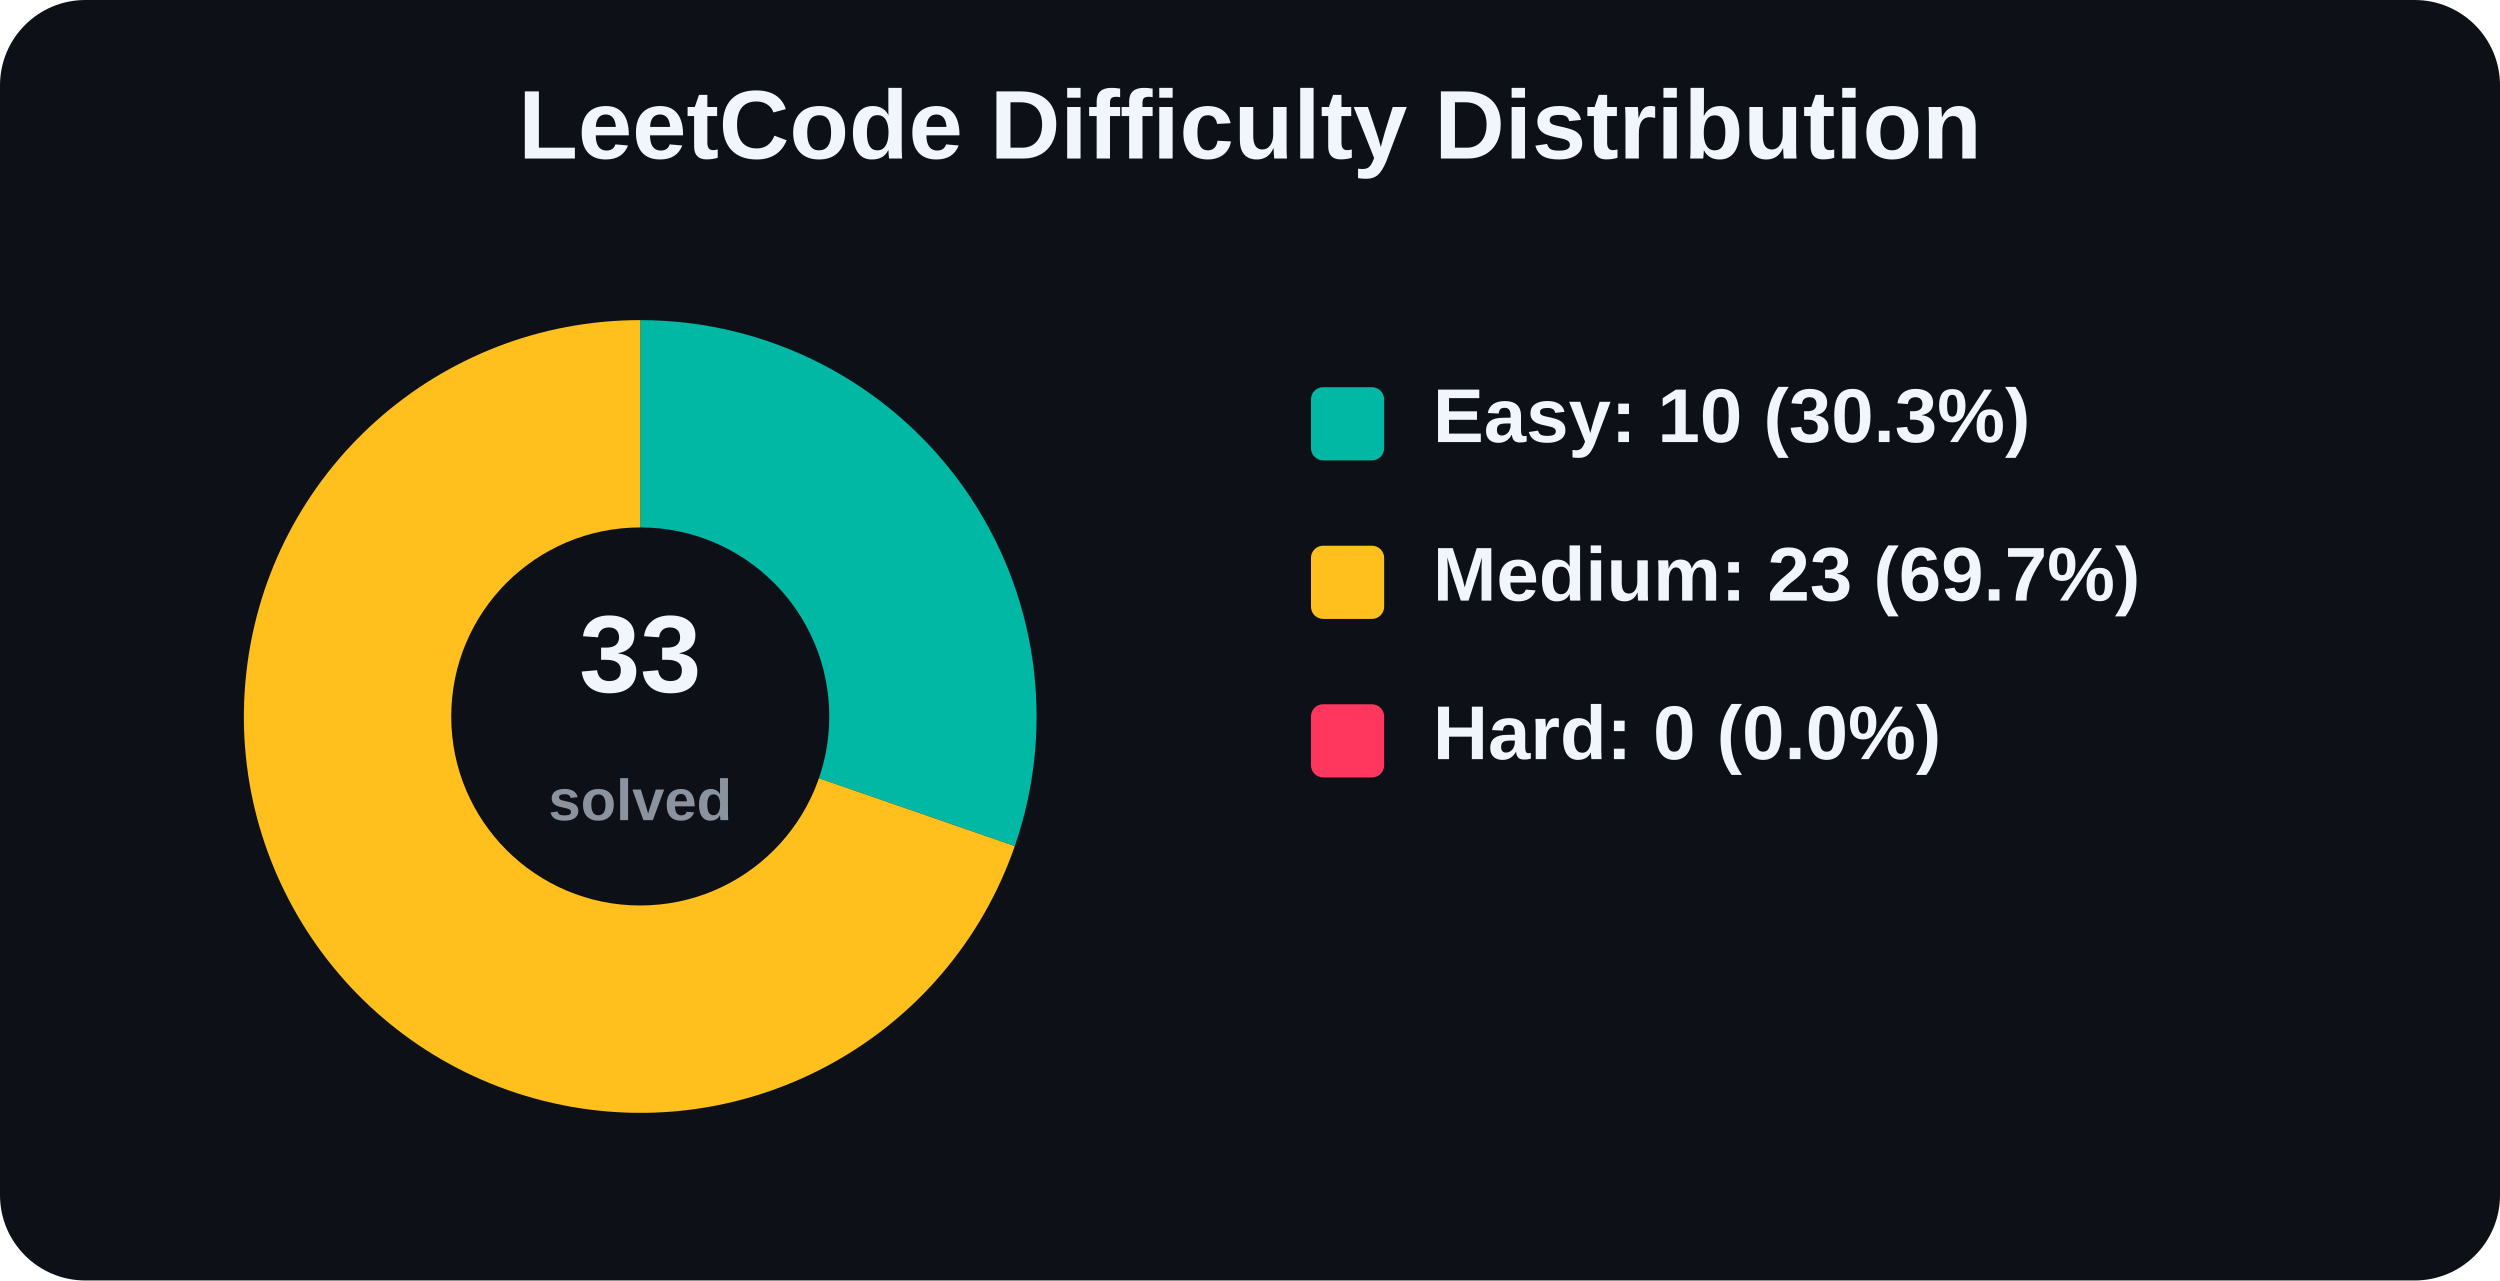
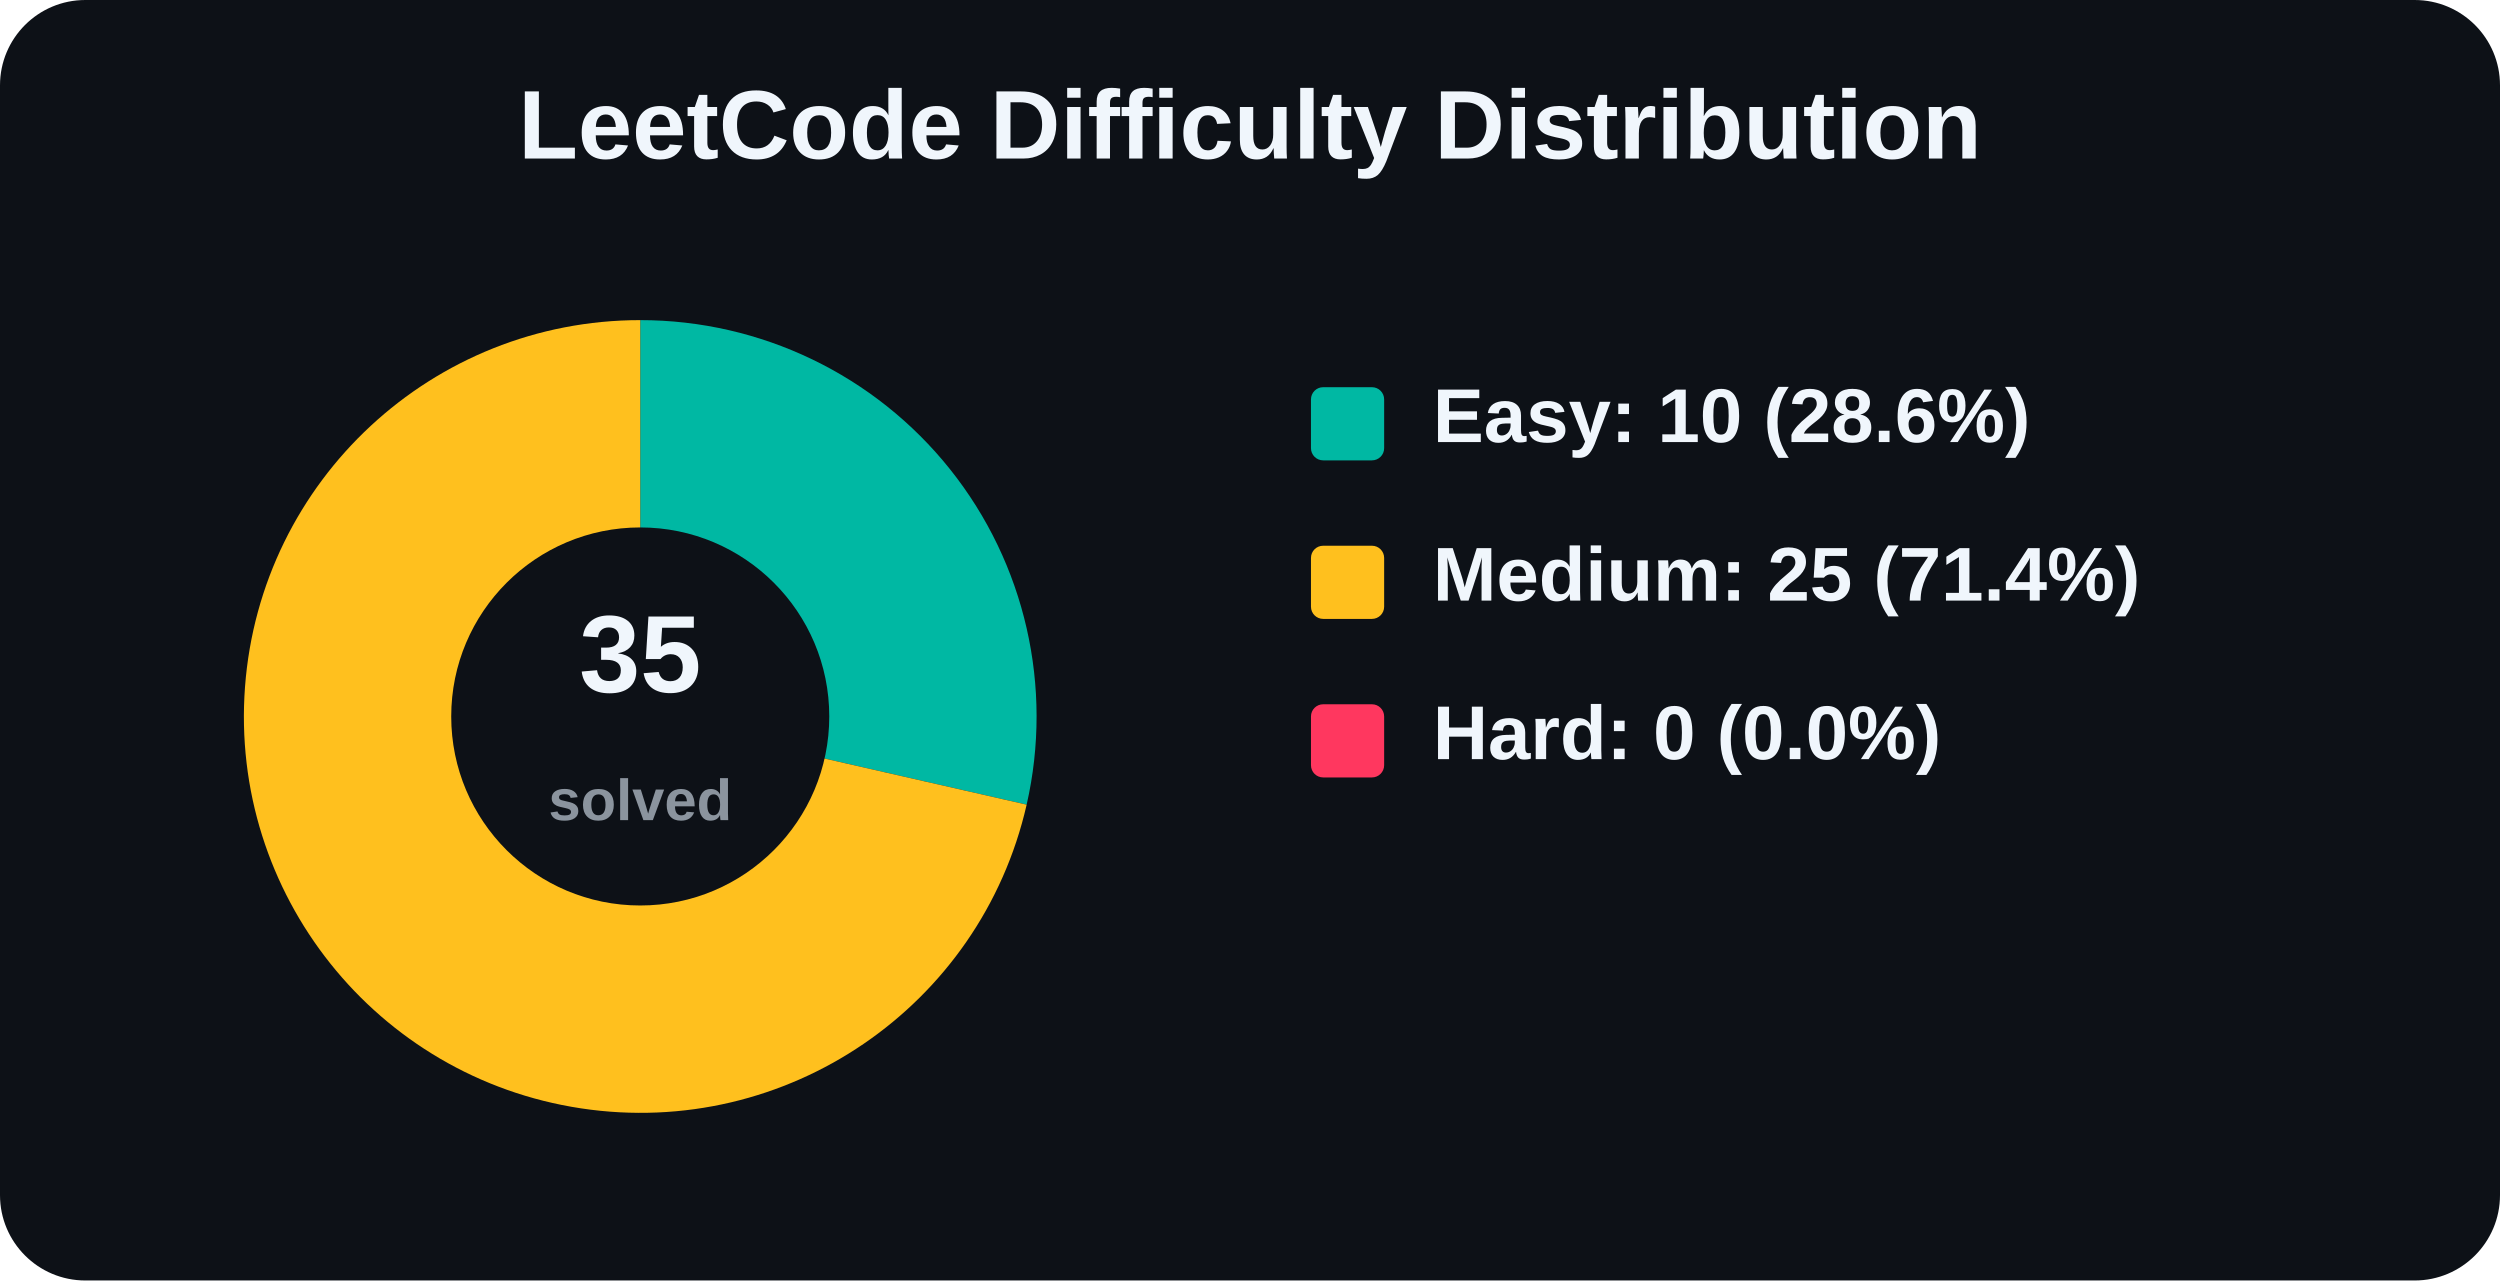
<svg xmlns="http://www.w3.org/2000/svg" width="820" height="420" viewBox="0 0 820 420" role="img" aria-label="LeetCode Difficulty Distribution">
  <rect width="820" height="420" rx="28" fill="#0d1117" />
  <text x="410.0" y="52" text-anchor="middle" font-family="Arial, Helvetica, sans-serif" font-size="32" font-weight="800" fill="#f0f6fc">
    LeetCode Difficulty Distribution
  </text>
  <g font-family="Arial, Helvetica, sans-serif">
-     <path d="M 210 235 L 210.00 105.00 A 130 130 0 0 1 332.85 277.52 Z" fill="#00b8a3" />
-     <path d="M 210 235 L 332.85 277.52 A 130 130 0 1 1 210.00 105.00 Z" fill="#ffc01e" />
+     <path d="M 210 235 L 210.00 105.00 A 130 130 0 0 1 336.74 263.93 Z" fill="#00b8a3" />
+     <path d="M 210 235 L 336.74 263.93 A 130 130 0 1 1 210.00 105.00 Z" fill="#ffc01e" />
    <circle cx="210" cy="235" r="62" fill="#0d1117" />
    <text x="210" y="227" text-anchor="middle" font-size="36" font-weight="800" fill="#f0f6fc">
-       33
+       35
    </text>
    <text x="210" y="269" text-anchor="middle" font-size="19" font-weight="600" fill="#8b949e">
      solved
    </text>
    <rect x="430" y="127" width="24" height="24" rx="4" fill="#00b8a3" />
-     <text x="470" y="145" font-size="25" font-weight="700" fill="#f0f6fc">Easy: 10 (30.3%)</text>
+     <text x="470" y="145" font-size="25" font-weight="700" fill="#f0f6fc">Easy: 10 (28.6%)</text>
    <rect x="430" y="179" width="24" height="24" rx="4" fill="#ffc01e" />
-     <text x="470" y="197" font-size="25" font-weight="700" fill="#f0f6fc">Medium: 23 (69.7%)</text>
+     <text x="470" y="197" font-size="25" font-weight="700" fill="#f0f6fc">Medium: 25 (71.4%)</text>
    <rect x="430" y="231" width="24" height="24" rx="4" fill="#ff375f" />
    <text x="470" y="249" font-size="25" font-weight="700" fill="#f0f6fc">Hard: 0 (0.0%)</text>
  </g>
</svg>
